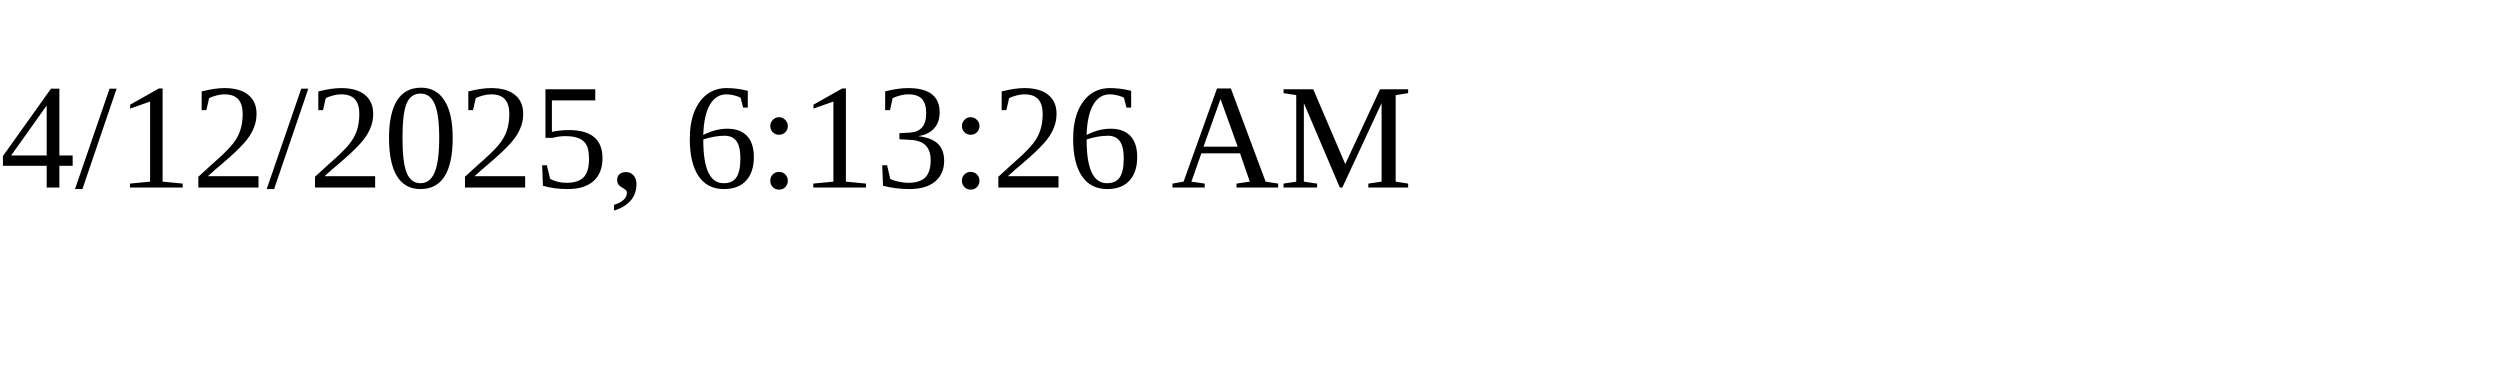
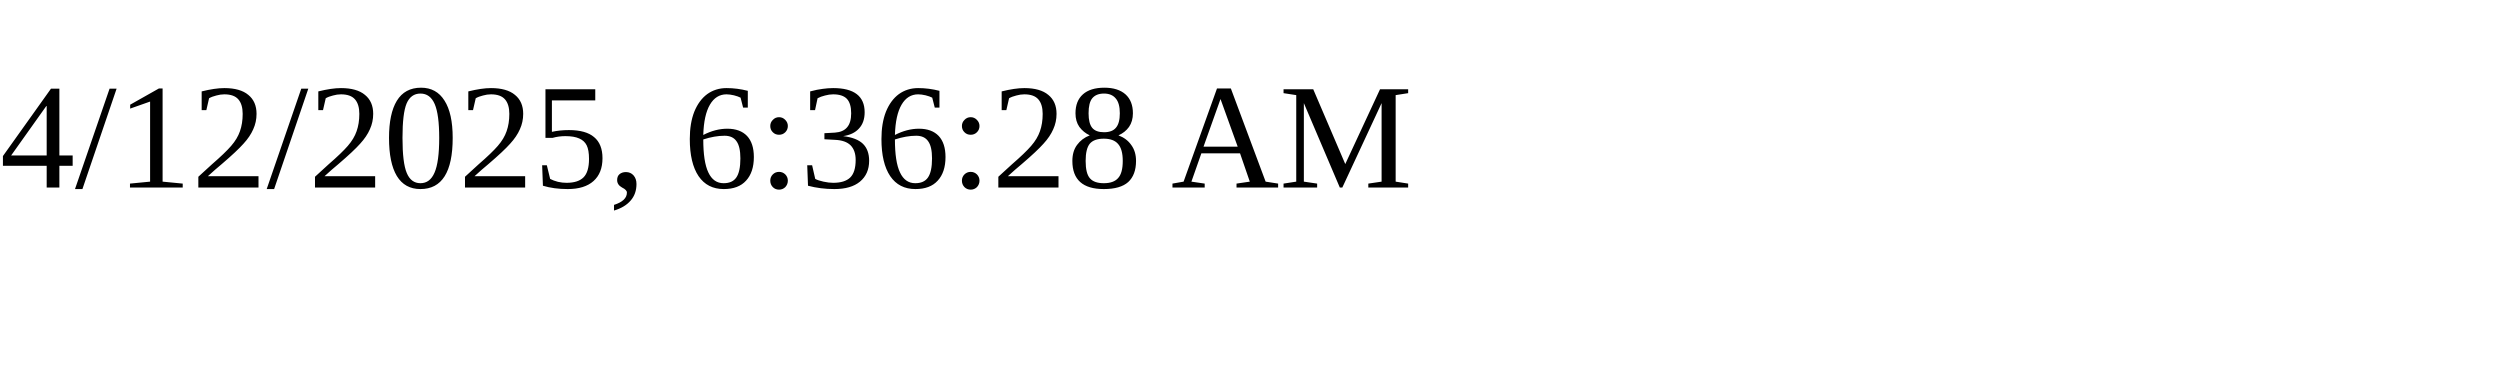
<svg xmlns="http://www.w3.org/2000/svg" height="30" width="200">
-   <text x="0" y="15">4/12/2025, 6:13:26 AM</text>
+   <text x="0" y="15">4/12/2025, 6:36:28 AM</text>
</svg>
